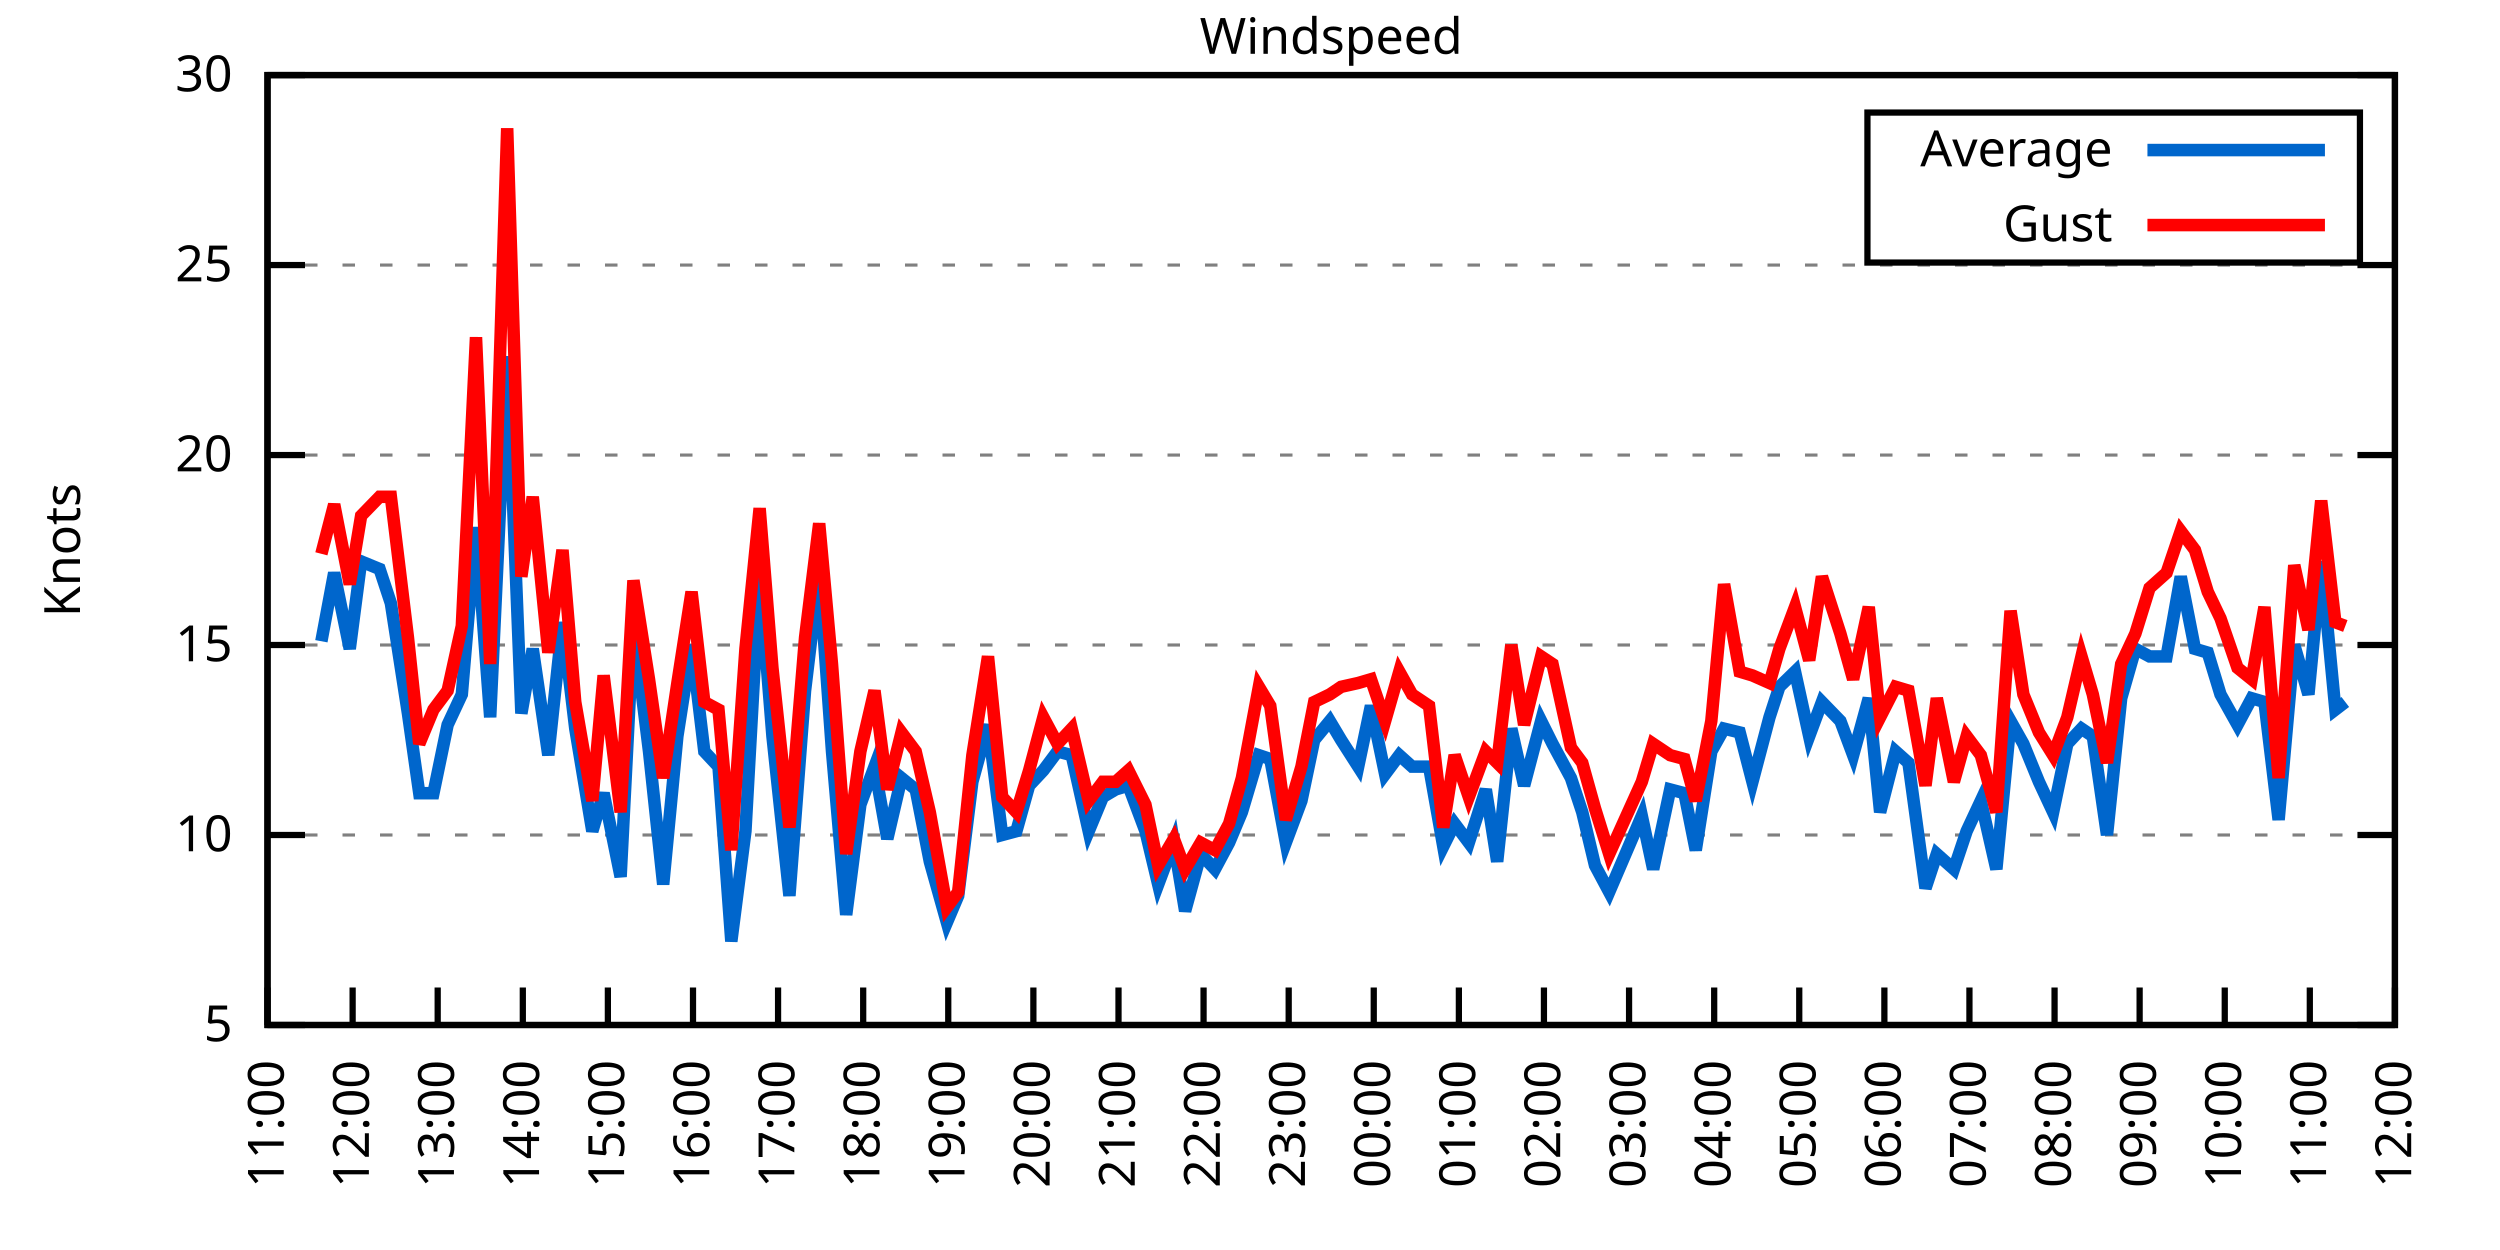
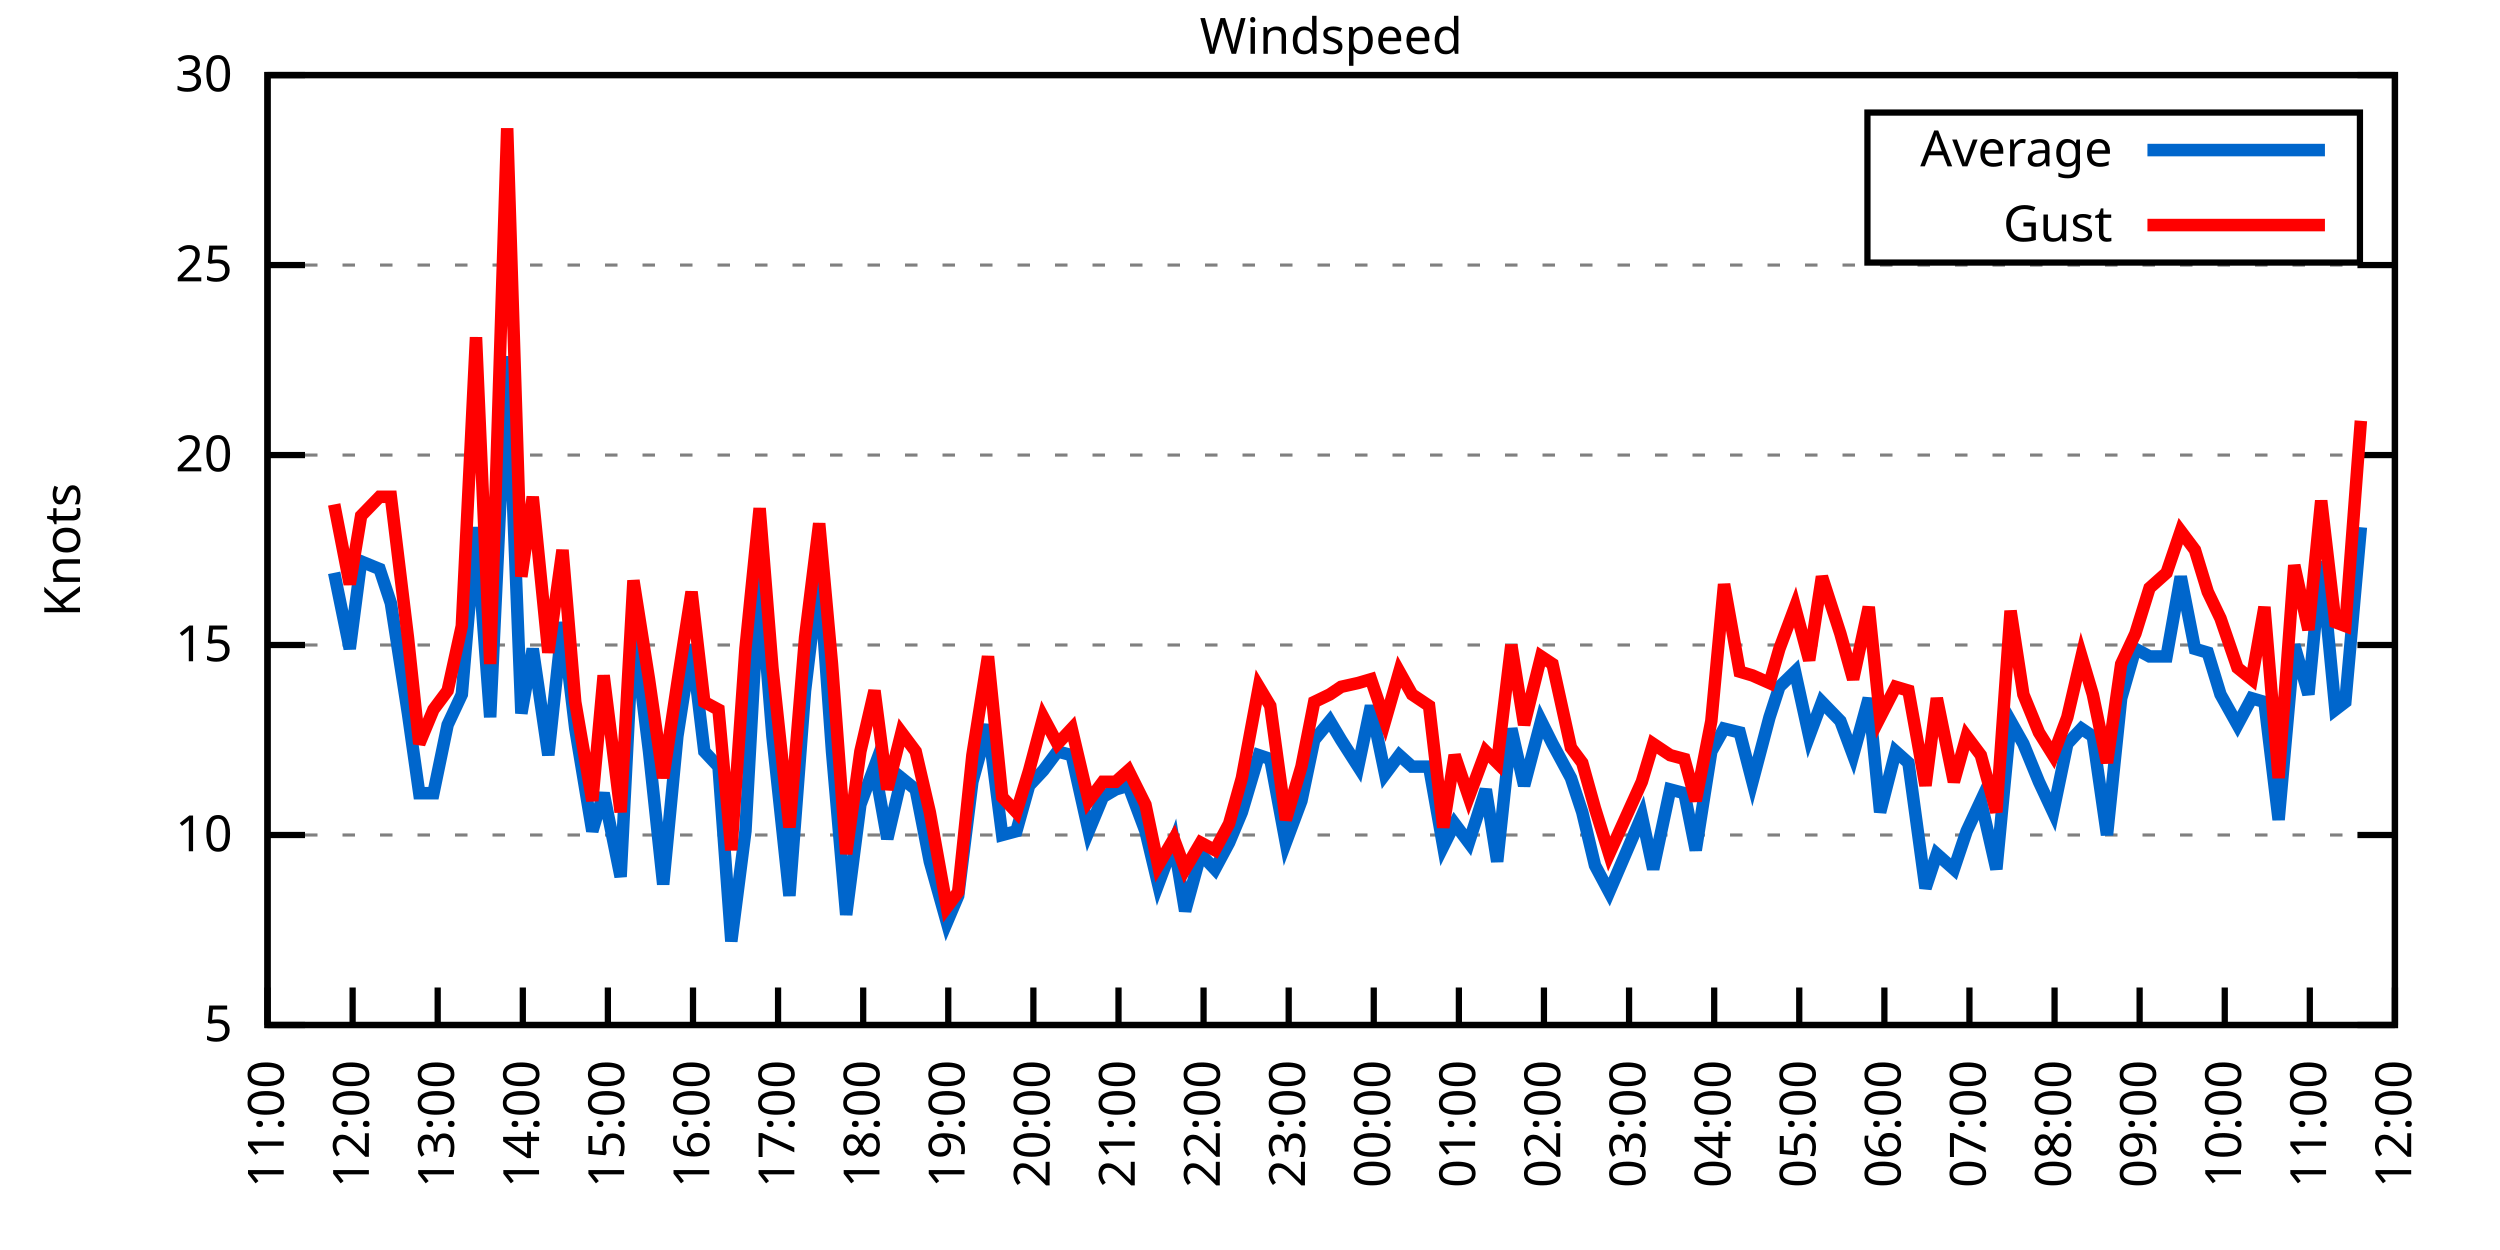
<svg xmlns="http://www.w3.org/2000/svg" xmlns:xlink="http://www.w3.org/1999/xlink" width="400" height="200" viewBox="0 0 400 200">
  <g id="gnuplot_canvas">
    <rect x="0" y="0" width="400" height="200" fill="none" />
    <defs>
      <circle id="gpDot" r="0.5" stroke-width="0.5" stroke="currentColor" />
      <path id="gpPt0" stroke-width="0.333" stroke="currentColor" d="M-1,0 h2 M0,-1 v2" />
      <path id="gpPt1" stroke-width="0.333" stroke="currentColor" d="M-1,-1 L1,1 M1,-1 L-1,1" />
      <path id="gpPt2" stroke-width="0.333" stroke="currentColor" d="M-1,0 L1,0 M0,-1 L0,1 M-1,-1 L1,1 M-1,1 L1,-1" />
      <rect id="gpPt3" stroke-width="0.333" stroke="currentColor" x="-1" y="-1" width="2" height="2" />
      <rect id="gpPt4" stroke-width="0.333" stroke="currentColor" fill="currentColor" x="-1" y="-1" width="2" height="2" />
      <circle id="gpPt5" stroke-width="0.333" stroke="currentColor" cx="0" cy="0" r="1" />
      <use xlink:href="#gpPt5" id="gpPt6" fill="currentColor" stroke="none" />
      <path id="gpPt7" stroke-width="0.333" stroke="currentColor" d="M0,-1.33 L-1.33,0.67 L1.33,0.67 z" />
      <use xlink:href="#gpPt7" id="gpPt8" fill="currentColor" stroke="none" />
      <use xlink:href="#gpPt7" id="gpPt9" stroke="currentColor" transform="rotate(180)" />
      <use xlink:href="#gpPt9" id="gpPt10" fill="currentColor" stroke="none" />
      <use xlink:href="#gpPt3" id="gpPt11" stroke="currentColor" transform="rotate(45)" />
      <use xlink:href="#gpPt11" id="gpPt12" fill="currentColor" stroke="none" />
      <path id="gpPt13" stroke-width="0.333" stroke="currentColor" d="M0,1.330 L1.265,0.411 L0.782,-1.067 L-0.782,-1.076 L-1.265,0.411 z" />
      <use xlink:href="#gpPt13" id="gpPt14" fill="currentColor" stroke="none" />
      <filter id="textbox" filterUnits="objectBoundingBox" x="0" y="0" height="1" width="1">
        <feFlood flood-color="white" flood-opacity="1" result="bgnd" />
        <feComposite in="SourceGraphic" in2="bgnd" operator="atop" />
      </filter>
      <filter id="greybox" filterUnits="objectBoundingBox" x="0" y="0" height="1" width="1">
        <feFlood flood-color="lightgrey" flood-opacity="1" result="grey" />
        <feComposite in="SourceGraphic" in2="grey" operator="atop" />
      </filter>
    </defs>
    <g fill="none" color="white" stroke="currentColor" stroke-width="1.00" stroke-linecap="butt" stroke-linejoin="miter">
</g>
    <g fill="none" color="black" stroke="currentColor" stroke-width="1.00" stroke-linecap="butt" stroke-linejoin="miter">
      <g stroke="none" shape-rendering="crispEdges">
        <polygon fill="rgb(255, 255, 255)" points="42.80,164.00 383.18,164.00 383.18,12.02 42.80,12.02 " />
      </g>
    </g>
    <g fill="none" color="black" stroke="currentColor" stroke-width="1.00" stroke-linecap="butt" stroke-linejoin="miter">
</g>
    <g fill="none" color="black" stroke="black" stroke-width="0.50" stroke-linecap="butt" stroke-linejoin="miter">
</g>
    <g fill="none" color="gray" stroke="currentColor" stroke-width="0.50" stroke-linecap="butt" stroke-linejoin="miter">
      <path stroke="gray" stroke-dasharray="2,4" class="gridline" d="M42.80,164.00 L383.19,164.00  " />
    </g>
    <g fill="none" color="gray" stroke="gray" stroke-width="1.00" stroke-linecap="butt" stroke-linejoin="miter">
</g>
    <g fill="none" color="black" stroke="currentColor" stroke-width="1.00" stroke-linecap="butt" stroke-linejoin="miter">
      <path stroke="black" d="M42.80,164.00 L48.80,164.00 M383.19,164.00 L377.19,164.00  " />
      <g transform="translate(37.20,166.60)" stroke="none" fill="black" font-family="Sans" font-size="8.00" text-anchor="end">
        <text>
          <tspan font-family="Sans"> 5</tspan>
        </text>
      </g>
    </g>
    <g fill="none" color="black" stroke="currentColor" stroke-width="1.00" stroke-linecap="butt" stroke-linejoin="miter">
</g>
    <g fill="none" color="black" stroke="black" stroke-width="0.50" stroke-linecap="butt" stroke-linejoin="miter">
</g>
    <g fill="none" color="gray" stroke="currentColor" stroke-width="0.50" stroke-linecap="butt" stroke-linejoin="miter">
      <path stroke="gray" stroke-dasharray="2,4" class="gridline" d="M42.80,133.60 L383.19,133.60  " />
    </g>
    <g fill="none" color="gray" stroke="gray" stroke-width="1.00" stroke-linecap="butt" stroke-linejoin="miter">
</g>
    <g fill="none" color="black" stroke="currentColor" stroke-width="1.00" stroke-linecap="butt" stroke-linejoin="miter">
      <path stroke="black" d="M42.80,133.60 L48.80,133.60 M383.19,133.60 L377.19,133.60  " />
      <g transform="translate(37.20,136.20)" stroke="none" fill="black" font-family="Sans" font-size="8.00" text-anchor="end">
        <text>
          <tspan font-family="Sans"> 10</tspan>
        </text>
      </g>
    </g>
    <g fill="none" color="black" stroke="currentColor" stroke-width="1.00" stroke-linecap="butt" stroke-linejoin="miter">
</g>
    <g fill="none" color="black" stroke="black" stroke-width="0.50" stroke-linecap="butt" stroke-linejoin="miter">
</g>
    <g fill="none" color="gray" stroke="currentColor" stroke-width="0.50" stroke-linecap="butt" stroke-linejoin="miter">
      <path stroke="gray" stroke-dasharray="2,4" class="gridline" d="M42.80,103.20 L383.19,103.20  " />
    </g>
    <g fill="none" color="gray" stroke="gray" stroke-width="1.00" stroke-linecap="butt" stroke-linejoin="miter">
</g>
    <g fill="none" color="black" stroke="currentColor" stroke-width="1.00" stroke-linecap="butt" stroke-linejoin="miter">
      <path stroke="black" d="M42.80,103.20 L48.80,103.20 M383.19,103.20 L377.19,103.20  " />
      <g transform="translate(37.20,105.80)" stroke="none" fill="black" font-family="Sans" font-size="8.00" text-anchor="end">
        <text>
          <tspan font-family="Sans"> 15</tspan>
        </text>
      </g>
    </g>
    <g fill="none" color="black" stroke="currentColor" stroke-width="1.00" stroke-linecap="butt" stroke-linejoin="miter">
</g>
    <g fill="none" color="black" stroke="black" stroke-width="0.50" stroke-linecap="butt" stroke-linejoin="miter">
</g>
    <g fill="none" color="gray" stroke="currentColor" stroke-width="0.50" stroke-linecap="butt" stroke-linejoin="miter">
      <path stroke="gray" stroke-dasharray="2,4" class="gridline" d="M42.80,72.81 L383.19,72.81  " />
    </g>
    <g fill="none" color="gray" stroke="gray" stroke-width="1.00" stroke-linecap="butt" stroke-linejoin="miter">
</g>
    <g fill="none" color="black" stroke="currentColor" stroke-width="1.00" stroke-linecap="butt" stroke-linejoin="miter">
      <path stroke="black" d="M42.80,72.81 L48.80,72.81 M383.19,72.81 L377.19,72.81  " />
      <g transform="translate(37.20,75.41)" stroke="none" fill="black" font-family="Sans" font-size="8.00" text-anchor="end">
        <text>
          <tspan font-family="Sans"> 20</tspan>
        </text>
      </g>
    </g>
    <g fill="none" color="black" stroke="currentColor" stroke-width="1.00" stroke-linecap="butt" stroke-linejoin="miter">
</g>
    <g fill="none" color="black" stroke="black" stroke-width="0.50" stroke-linecap="butt" stroke-linejoin="miter">
</g>
    <g fill="none" color="gray" stroke="currentColor" stroke-width="0.50" stroke-linecap="butt" stroke-linejoin="miter">
      <path stroke="gray" stroke-dasharray="2,4" class="gridline" d="M42.80,42.41 L383.19,42.41  " />
    </g>
    <g fill="none" color="gray" stroke="gray" stroke-width="1.00" stroke-linecap="butt" stroke-linejoin="miter">
</g>
    <g fill="none" color="black" stroke="currentColor" stroke-width="1.00" stroke-linecap="butt" stroke-linejoin="miter">
      <path stroke="black" d="M42.80,42.41 L48.80,42.41 M383.19,42.41 L377.19,42.41  " />
      <g transform="translate(37.20,45.01)" stroke="none" fill="black" font-family="Sans" font-size="8.00" text-anchor="end">
        <text>
          <tspan font-family="Sans"> 25</tspan>
        </text>
      </g>
    </g>
    <g fill="none" color="black" stroke="currentColor" stroke-width="1.00" stroke-linecap="butt" stroke-linejoin="miter">
</g>
    <g fill="none" color="black" stroke="black" stroke-width="0.50" stroke-linecap="butt" stroke-linejoin="miter">
</g>
    <g fill="none" color="gray" stroke="currentColor" stroke-width="0.50" stroke-linecap="butt" stroke-linejoin="miter">
      <path stroke="gray" stroke-dasharray="2,4" class="gridline" d="M42.80,12.01 L383.19,12.01  " />
    </g>
    <g fill="none" color="gray" stroke="gray" stroke-width="1.00" stroke-linecap="butt" stroke-linejoin="miter">
</g>
    <g fill="none" color="black" stroke="currentColor" stroke-width="1.00" stroke-linecap="butt" stroke-linejoin="miter">
      <path stroke="black" d="M42.80,12.01 L48.80,12.01 M383.19,12.01 L377.19,12.01  " />
      <g transform="translate(37.20,14.61)" stroke="none" fill="black" font-family="Sans" font-size="8.00" text-anchor="end">
        <text>
          <tspan font-family="Sans"> 30</tspan>
        </text>
      </g>
    </g>
    <g fill="none" color="black" stroke="currentColor" stroke-width="1.00" stroke-linecap="butt" stroke-linejoin="miter">
      <path stroke="black" d="M42.80,164.00 L42.80,158.00  " />
      <g transform="translate(45.40,169.60) rotate(270.00)" stroke="none" fill="black" font-family="Sans" font-size="8.00" text-anchor="end">
        <text>
          <tspan font-family="Sans">11:00</tspan>
        </text>
      </g>
    </g>
    <g fill="none" color="black" stroke="currentColor" stroke-width="1.00" stroke-linecap="butt" stroke-linejoin="miter">
      <path stroke="black" d="M56.42,164.00 L56.42,158.00  " />
      <g transform="translate(59.02,169.60) rotate(270.00)" stroke="none" fill="black" font-family="Sans" font-size="8.00" text-anchor="end">
        <text>
          <tspan font-family="Sans">12:00</tspan>
        </text>
      </g>
    </g>
    <g fill="none" color="black" stroke="currentColor" stroke-width="1.00" stroke-linecap="butt" stroke-linejoin="miter">
      <path stroke="black" d="M70.03,164.00 L70.03,158.00  " />
      <g transform="translate(72.63,169.60) rotate(270.00)" stroke="none" fill="black" font-family="Sans" font-size="8.00" text-anchor="end">
        <text>
          <tspan font-family="Sans">13:00</tspan>
        </text>
      </g>
    </g>
    <g fill="none" color="black" stroke="currentColor" stroke-width="1.00" stroke-linecap="butt" stroke-linejoin="miter">
      <path stroke="black" d="M83.65,164.00 L83.65,158.00  " />
      <g transform="translate(86.25,169.60) rotate(270.00)" stroke="none" fill="black" font-family="Sans" font-size="8.00" text-anchor="end">
        <text>
          <tspan font-family="Sans">14:00</tspan>
        </text>
      </g>
    </g>
    <g fill="none" color="black" stroke="currentColor" stroke-width="1.00" stroke-linecap="butt" stroke-linejoin="miter">
      <path stroke="black" d="M97.26,164.00 L97.26,158.00  " />
      <g transform="translate(99.86,169.60) rotate(270.00)" stroke="none" fill="black" font-family="Sans" font-size="8.00" text-anchor="end">
        <text>
          <tspan font-family="Sans">15:00</tspan>
        </text>
      </g>
    </g>
    <g fill="none" color="black" stroke="currentColor" stroke-width="1.00" stroke-linecap="butt" stroke-linejoin="miter">
      <path stroke="black" d="M110.88,164.00 L110.88,158.00  " />
      <g transform="translate(113.48,169.60) rotate(270.00)" stroke="none" fill="black" font-family="Sans" font-size="8.00" text-anchor="end">
        <text>
          <tspan font-family="Sans">16:00</tspan>
        </text>
      </g>
    </g>
    <g fill="none" color="black" stroke="currentColor" stroke-width="1.00" stroke-linecap="butt" stroke-linejoin="miter">
      <path stroke="black" d="M124.49,164.00 L124.49,158.00  " />
      <g transform="translate(127.09,169.60) rotate(270.00)" stroke="none" fill="black" font-family="Sans" font-size="8.00" text-anchor="end">
        <text>
          <tspan font-family="Sans">17:00</tspan>
        </text>
      </g>
    </g>
    <g fill="none" color="black" stroke="currentColor" stroke-width="1.00" stroke-linecap="butt" stroke-linejoin="miter">
      <path stroke="black" d="M138.11,164.00 L138.11,158.00  " />
      <g transform="translate(140.71,169.60) rotate(270.00)" stroke="none" fill="black" font-family="Sans" font-size="8.00" text-anchor="end">
        <text>
          <tspan font-family="Sans">18:00</tspan>
        </text>
      </g>
    </g>
    <g fill="none" color="black" stroke="currentColor" stroke-width="1.00" stroke-linecap="butt" stroke-linejoin="miter">
      <path stroke="black" d="M151.72,164.00 L151.72,158.00  " />
      <g transform="translate(154.32,169.60) rotate(270.00)" stroke="none" fill="black" font-family="Sans" font-size="8.00" text-anchor="end">
        <text>
          <tspan font-family="Sans">19:00</tspan>
        </text>
      </g>
    </g>
    <g fill="none" color="black" stroke="currentColor" stroke-width="1.00" stroke-linecap="butt" stroke-linejoin="miter">
      <path stroke="black" d="M165.34,164.00 L165.34,158.00  " />
      <g transform="translate(167.94,169.60) rotate(270.00)" stroke="none" fill="black" font-family="Sans" font-size="8.00" text-anchor="end">
        <text>
          <tspan font-family="Sans">20:00</tspan>
        </text>
      </g>
    </g>
    <g fill="none" color="black" stroke="currentColor" stroke-width="1.00" stroke-linecap="butt" stroke-linejoin="miter">
      <path stroke="black" d="M178.96,164.00 L178.96,158.00  " />
      <g transform="translate(181.56,169.60) rotate(270.00)" stroke="none" fill="black" font-family="Sans" font-size="8.00" text-anchor="end">
        <text>
          <tspan font-family="Sans">21:00</tspan>
        </text>
      </g>
    </g>
    <g fill="none" color="black" stroke="currentColor" stroke-width="1.00" stroke-linecap="butt" stroke-linejoin="miter">
      <path stroke="black" d="M192.57,164.00 L192.57,158.00  " />
      <g transform="translate(195.17,169.60) rotate(270.00)" stroke="none" fill="black" font-family="Sans" font-size="8.00" text-anchor="end">
        <text>
          <tspan font-family="Sans">22:00</tspan>
        </text>
      </g>
    </g>
    <g fill="none" color="black" stroke="currentColor" stroke-width="1.00" stroke-linecap="butt" stroke-linejoin="miter">
      <path stroke="black" d="M206.19,164.00 L206.19,158.00  " />
      <g transform="translate(208.79,169.60) rotate(270.00)" stroke="none" fill="black" font-family="Sans" font-size="8.00" text-anchor="end">
        <text>
          <tspan font-family="Sans">23:00</tspan>
        </text>
      </g>
    </g>
    <g fill="none" color="black" stroke="currentColor" stroke-width="1.00" stroke-linecap="butt" stroke-linejoin="miter">
      <path stroke="black" d="M219.80,164.00 L219.80,158.00  " />
      <g transform="translate(222.40,169.60) rotate(270.00)" stroke="none" fill="black" font-family="Sans" font-size="8.00" text-anchor="end">
        <text>
          <tspan font-family="Sans">00:00</tspan>
        </text>
      </g>
    </g>
    <g fill="none" color="black" stroke="currentColor" stroke-width="1.00" stroke-linecap="butt" stroke-linejoin="miter">
      <path stroke="black" d="M233.42,164.00 L233.42,158.00  " />
      <g transform="translate(236.02,169.60) rotate(270.00)" stroke="none" fill="black" font-family="Sans" font-size="8.00" text-anchor="end">
        <text>
          <tspan font-family="Sans">01:00</tspan>
        </text>
      </g>
    </g>
    <g fill="none" color="black" stroke="currentColor" stroke-width="1.00" stroke-linecap="butt" stroke-linejoin="miter">
      <path stroke="black" d="M247.03,164.00 L247.03,158.00  " />
      <g transform="translate(249.63,169.60) rotate(270.00)" stroke="none" fill="black" font-family="Sans" font-size="8.00" text-anchor="end">
        <text>
          <tspan font-family="Sans">02:00</tspan>
        </text>
      </g>
    </g>
    <g fill="none" color="black" stroke="currentColor" stroke-width="1.00" stroke-linecap="butt" stroke-linejoin="miter">
      <path stroke="black" d="M260.65,164.00 L260.65,158.00  " />
      <g transform="translate(263.25,169.60) rotate(270.00)" stroke="none" fill="black" font-family="Sans" font-size="8.00" text-anchor="end">
        <text>
          <tspan font-family="Sans">03:00</tspan>
        </text>
      </g>
    </g>
    <g fill="none" color="black" stroke="currentColor" stroke-width="1.00" stroke-linecap="butt" stroke-linejoin="miter">
      <path stroke="black" d="M274.27,164.00 L274.27,158.00  " />
      <g transform="translate(276.87,169.60) rotate(270.00)" stroke="none" fill="black" font-family="Sans" font-size="8.00" text-anchor="end">
        <text>
          <tspan font-family="Sans">04:00</tspan>
        </text>
      </g>
    </g>
    <g fill="none" color="black" stroke="currentColor" stroke-width="1.00" stroke-linecap="butt" stroke-linejoin="miter">
      <path stroke="black" d="M287.88,164.00 L287.88,158.00  " />
      <g transform="translate(290.48,169.60) rotate(270.00)" stroke="none" fill="black" font-family="Sans" font-size="8.00" text-anchor="end">
        <text>
          <tspan font-family="Sans">05:00</tspan>
        </text>
      </g>
    </g>
    <g fill="none" color="black" stroke="currentColor" stroke-width="1.00" stroke-linecap="butt" stroke-linejoin="miter">
      <path stroke="black" d="M301.50,164.00 L301.50,158.00  " />
      <g transform="translate(304.10,169.60) rotate(270.00)" stroke="none" fill="black" font-family="Sans" font-size="8.00" text-anchor="end">
        <text>
          <tspan font-family="Sans">06:00</tspan>
        </text>
      </g>
    </g>
    <g fill="none" color="black" stroke="currentColor" stroke-width="1.00" stroke-linecap="butt" stroke-linejoin="miter">
      <path stroke="black" d="M315.11,164.00 L315.11,158.00  " />
      <g transform="translate(317.71,169.60) rotate(270.00)" stroke="none" fill="black" font-family="Sans" font-size="8.00" text-anchor="end">
        <text>
          <tspan font-family="Sans">07:00</tspan>
        </text>
      </g>
    </g>
    <g fill="none" color="black" stroke="currentColor" stroke-width="1.00" stroke-linecap="butt" stroke-linejoin="miter">
      <path stroke="black" d="M328.73,164.00 L328.73,158.00  " />
      <g transform="translate(331.33,169.60) rotate(270.00)" stroke="none" fill="black" font-family="Sans" font-size="8.00" text-anchor="end">
        <text>
          <tspan font-family="Sans">08:00</tspan>
        </text>
      </g>
    </g>
    <g fill="none" color="black" stroke="currentColor" stroke-width="1.00" stroke-linecap="butt" stroke-linejoin="miter">
      <path stroke="black" d="M342.34,164.00 L342.34,158.00  " />
      <g transform="translate(344.94,169.60) rotate(270.00)" stroke="none" fill="black" font-family="Sans" font-size="8.00" text-anchor="end">
        <text>
          <tspan font-family="Sans">09:00</tspan>
        </text>
      </g>
    </g>
    <g fill="none" color="black" stroke="currentColor" stroke-width="1.00" stroke-linecap="butt" stroke-linejoin="miter">
      <path stroke="black" d="M355.96,164.00 L355.96,158.00  " />
      <g transform="translate(358.56,169.60) rotate(270.00)" stroke="none" fill="black" font-family="Sans" font-size="8.00" text-anchor="end">
        <text>
          <tspan font-family="Sans">10:00</tspan>
        </text>
      </g>
    </g>
    <g fill="none" color="black" stroke="currentColor" stroke-width="1.00" stroke-linecap="butt" stroke-linejoin="miter">
      <path stroke="black" d="M369.57,164.00 L369.57,158.00  " />
      <g transform="translate(372.17,169.60) rotate(270.00)" stroke="none" fill="black" font-family="Sans" font-size="8.00" text-anchor="end">
        <text>
          <tspan font-family="Sans">11:00</tspan>
        </text>
      </g>
    </g>
    <g fill="none" color="black" stroke="currentColor" stroke-width="1.00" stroke-linecap="butt" stroke-linejoin="miter">
      <path stroke="black" d="M383.19,164.00 L383.19,158.00  " />
      <g transform="translate(385.79,169.60) rotate(270.00)" stroke="none" fill="black" font-family="Sans" font-size="8.00" text-anchor="end">
        <text>
          <tspan font-family="Sans">12:00</tspan>
        </text>
      </g>
    </g>
    <g fill="none" color="black" stroke="currentColor" stroke-width="1.00" stroke-linecap="butt" stroke-linejoin="miter">
</g>
    <g fill="none" color="black" stroke="currentColor" stroke-width="1.00" stroke-linecap="butt" stroke-linejoin="miter">
      <path stroke="black" d="M42.80,12.01 L42.80,164.00 L383.19,164.00 L383.19,12.01 L42.80,12.01 Z  " />
    </g>
    <g fill="none" color="black" stroke="currentColor" stroke-width="1.00" stroke-linecap="butt" stroke-linejoin="miter">
</g>
    <g fill="none" color="black" stroke="currentColor" stroke-width="1.00" stroke-linecap="butt" stroke-linejoin="miter">
      <path stroke="black" d="M298.79,42.01 L298.79,18.01 L377.59,18.01 L377.59,42.01 L298.79,42.01 Z  " />
    </g>
    <g id="Windspeed_plot_1">
      <g fill="none" color="white" stroke="black" stroke-width="2.00" stroke-linecap="butt" stroke-linejoin="miter">
</g>
      <g fill="none" color="black" stroke="currentColor" stroke-width="2.00" stroke-linecap="butt" stroke-linejoin="miter">
        <g transform="translate(337.99,26.61)" stroke="none" fill="black" font-family="Sans" font-size="8.00" text-anchor="end">
          <text>
            <tspan font-family="Sans">Average</tspan>
          </text>
        </g>
      </g>
      <g fill="none" color="black" stroke="currentColor" stroke-width="2.00" stroke-linecap="butt" stroke-linejoin="miter">
-         <path stroke="rgb(  0, 102, 204)" d="M343.59,24.01 L371.99,24.01 M51.42,102.60 L53.47,91.65 L55.96,103.81 L57.78,89.83 L60.73,91.04 L62.54,96.52   L65.27,114.15 L67.08,126.91 L69.35,126.91 L71.62,115.97 L73.89,111.11 L76.16,84.36 L78.43,114.76 L81.15,57.00   L83.42,114.15 L85.24,103.81 L87.73,120.83 L90.00,99.56 L92.04,116.58 L94.77,132.99 L96.58,126.91 L99.30,140.29   L101.35,100.16 L103.84,120.23 L106.11,141.51 L108.38,117.80 L110.65,103.20 L112.69,120.23 L114.96,122.66 L117.01,150.62   L119.27,132.99 L121.54,92.26 L123.59,117.80 L126.31,143.33 L128.81,110.50 L131.07,91.65 L133.12,120.23 L135.39,146.37   L137.66,128.74 L139.92,122.66 L141.97,134.21 L144.24,124.48 L146.51,126.31 L148.77,137.86 L151.50,147.59 L153.31,143.33   L155.58,125.09 L158.08,115.97 L160.35,133.60 L162.62,132.99 L164.66,125.70 L166.93,123.27 L169.20,120.23 L171.47,120.83   L174.19,132.99 L176.46,127.52 L178.50,126.31 L180.54,125.70 L183.27,132.99 L185.31,141.51 L187.81,134.82 L189.62,145.76   L192.12,136.64 L194.39,139.07 L196.66,134.82 L198.70,129.95 L201.42,120.83 L203.24,121.44 L205.73,134.82 L208.23,128.13   L210.27,118.40 L212.77,115.36 L214.58,118.40 L217.31,122.66 L219.35,112.93 L221.62,123.87 L223.89,120.83 L225.93,122.66   L228.65,122.66 L230.92,135.43 L232.74,131.78 L235.01,134.82 L237.73,126.31 L239.55,137.86 L241.81,116.58 L243.86,125.70   L246.58,115.36 L248.40,119.01 L251.35,124.48 L253.16,129.95 L255.20,138.47 L257.47,142.72 L262.69,130.56 L264.51,139.07   L267.23,126.31 L269.50,126.91 L271.32,136.03 L273.81,120.23 L275.85,116.58 L278.35,117.19 L280.39,125.09 L283.12,114.76   L284.70,109.89 L287.20,107.46 L289.47,117.80 L291.51,112.32 L294.46,115.36 L296.50,120.83 L299.00,111.72 L300.82,129.95   L303.31,120.23 L305.35,122.05 L308.08,142.11 L309.89,136.64 L312.62,139.07 L314.66,132.99 L316.93,128.13 L319.42,139.07   L321.69,115.36 L323.74,119.01 L326.23,125.09 L328.50,129.95 L330.77,119.01 L333.04,116.58 L334.85,117.80 L337.12,133.60   L339.39,111.72 L341.66,103.81 L343.93,105.03 L346.65,105.03 L348.92,92.26 L351.19,103.81 L353.24,104.42 L355.28,111.11   L358.00,115.97 L360.27,111.72 L362.31,112.32 L364.58,131.17 L367.08,103.20 L369.35,111.11 L371.39,89.83 L373.66,113.54   L375.25,112.32  " />
+         <path stroke="rgb(  0, 102, 204)" d="M343.59,24.01 L371.99,24.01 M53.47,91.65 L55.96,103.81 L57.78,89.83 L60.73,91.04 L62.54,96.52 L65.27,114.15   L67.08,126.91 L69.35,126.91 L71.62,115.97 L73.89,111.11 L76.16,84.36 L78.43,114.76 L81.15,57.00 L83.42,114.15   L85.24,103.81 L87.73,120.83 L90.00,99.56 L92.04,116.58 L94.77,132.99 L96.58,126.91 L99.30,140.29 L101.35,100.16   L103.84,120.23 L106.11,141.51 L108.38,117.80 L110.65,103.20 L112.69,120.23 L114.96,122.66 L117.01,150.62 L119.27,132.99   L121.54,92.26 L123.59,117.80 L126.31,143.33 L128.81,110.50 L131.07,91.65 L133.12,120.23 L135.39,146.37 L137.66,128.74   L139.92,122.66 L141.97,134.21 L144.24,124.48 L146.51,126.31 L148.77,137.86 L151.50,147.59 L153.31,143.33 L155.58,125.09   L158.08,115.97 L160.35,133.60 L162.62,132.99 L164.66,125.70 L166.93,123.27 L169.20,120.23 L171.47,120.83 L174.19,132.99   L176.46,127.52 L178.50,126.31 L180.54,125.70 L183.27,132.99 L185.31,141.51 L187.81,134.82 L189.62,145.76 L192.12,136.64   L194.39,139.07 L196.66,134.82 L198.70,129.95 L201.42,120.83 L203.24,121.44 L205.73,134.82 L208.23,128.13 L210.27,118.40   L212.77,115.36 L214.58,118.40 L217.31,122.66 L219.35,112.93 L221.62,123.87 L223.89,120.83 L225.93,122.66 L228.65,122.66   L230.92,135.43 L232.74,131.78 L235.01,134.82 L237.73,126.31 L239.55,137.86 L241.81,116.58 L243.86,125.70 L246.58,115.36   L248.40,119.01 L251.35,124.48 L253.16,129.95 L255.20,138.47 L257.47,142.72 L262.69,130.56 L264.51,139.07 L267.23,126.31   L269.50,126.91 L271.32,136.03 L273.81,120.23 L275.85,116.58 L278.35,117.19 L280.39,125.09 L283.12,114.76 L284.70,109.89   L287.20,107.46 L289.47,117.80 L291.51,112.32 L294.46,115.36 L296.50,120.83 L299.00,111.72 L300.82,129.95 L303.31,120.23   L305.35,122.05 L308.08,142.11 L309.89,136.64 L312.62,139.07 L314.66,132.99 L316.93,128.13 L319.42,139.07 L321.69,115.36   L323.74,119.01 L326.23,125.09 L328.50,129.95 L330.77,119.01 L333.04,116.58 L334.85,117.80 L337.12,133.60 L339.39,111.72   L341.66,103.81 L343.93,105.03 L346.65,105.03 L348.92,92.26 L351.19,103.81 L353.24,104.42 L355.28,111.11 L358.00,115.97   L360.27,111.72 L362.31,112.32 L364.58,131.17 L367.08,103.20 L369.35,111.11 L371.39,89.83 L373.66,113.54 L375.25,112.32   L377.74,84.36  " />
      </g>
    </g>
    <g id="Windspeed_plot_2">
      <g fill="none" color="black" stroke="currentColor" stroke-width="2.00" stroke-linecap="butt" stroke-linejoin="miter">
        <g transform="translate(337.99,38.61)" stroke="none" fill="black" font-family="Sans" font-size="8.00" text-anchor="end">
          <text>
            <tspan font-family="Sans">Gust</tspan>
          </text>
        </g>
      </g>
      <g fill="none" color="black" stroke="currentColor" stroke-width="2.00" stroke-linecap="butt" stroke-linejoin="miter">
-         <path stroke="rgb(255,   0,   0)" d="M343.59,36.01 L371.99,36.01 M51.42,88.61 L53.47,80.71 L55.96,93.48 L57.78,82.53 L60.73,79.49 L62.54,79.49   L65.27,101.99 L67.08,119.01 L69.35,113.54 L71.62,110.50 L73.89,100.16 L76.16,53.96 L78.43,106.24 L81.15,20.52   L83.42,92.26 L85.24,79.49 L87.73,104.42 L90.00,88.00 L92.04,112.32 L94.77,128.13 L96.58,108.07 L99.30,129.95   L101.35,92.87 L103.84,108.68 L106.11,124.48 L108.38,109.28 L110.65,94.69 L112.69,112.32 L114.96,113.54 L117.01,136.03   L119.27,103.81 L121.54,81.32 L123.59,106.85 L126.31,132.39 L128.81,101.99 L131.07,83.75 L133.12,106.24 L135.39,136.64   L137.66,120.23 L139.92,110.50 L141.97,126.31 L144.24,117.19 L146.51,120.23 L148.77,129.95 L151.50,145.15 L153.31,142.72   L155.58,120.83 L158.08,105.03 L160.35,127.52 L162.62,129.95 L164.66,123.27 L166.93,114.76 L169.20,119.01 L171.47,116.58   L174.19,128.13 L176.46,125.09 L178.50,125.09 L180.54,123.27 L183.27,128.74 L185.31,138.47 L187.81,134.21 L189.62,139.07   L192.12,134.82 L194.39,136.03 L196.66,131.78 L198.70,124.48 L201.42,109.89 L203.24,112.93 L205.73,131.17 L208.23,122.66   L210.27,112.32 L212.77,111.11 L214.58,109.89 L217.31,109.28 L219.35,108.68 L221.62,115.36 L223.89,107.46 L225.93,111.11   L228.65,112.93 L230.92,132.39 L232.74,120.83 L235.01,127.52 L237.73,120.23 L239.55,122.05 L241.81,103.20 L243.86,115.97   L246.58,105.03 L248.40,106.24 L251.35,119.62 L253.16,122.05 L255.20,129.35 L257.47,136.64 L262.69,125.09 L264.51,119.01   L267.23,120.83 L269.50,121.44 L271.32,128.13 L273.81,115.36 L275.85,93.48 L278.35,107.46 L280.39,108.07 L283.12,109.28   L284.70,103.81 L287.20,97.12 L289.47,105.64 L291.51,92.26 L294.46,101.38 L296.50,108.68 L299.00,97.12 L300.82,114.76   L303.31,109.89 L305.35,110.50 L308.08,125.70 L309.89,111.72 L312.62,125.09 L314.66,117.80 L316.93,120.83 L319.42,129.95   L321.69,97.73 L323.74,111.11 L326.23,117.19 L328.50,120.83 L330.77,114.76 L333.04,105.03 L334.85,111.11 L337.12,122.05   L339.39,106.24 L341.66,101.38 L343.93,94.08 L346.65,91.65 L348.92,84.97 L351.19,88.00 L353.24,94.69 L355.28,98.95   L358.00,106.85 L360.27,108.68 L362.31,97.12 L364.58,124.48 L367.08,90.44 L369.35,100.77 L371.39,80.10 L373.66,99.56   L375.25,100.16  " />
+         <path stroke="rgb(255,   0,   0)" d="M343.59,36.01 L371.99,36.01 M53.47,80.71 L55.96,93.48 L57.78,82.53 L60.73,79.49 L62.54,79.49 L65.27,101.99   L67.08,119.01 L69.35,113.54 L71.62,110.50 L73.89,100.16 L76.16,53.96 L78.43,106.24 L81.15,20.52 L83.42,92.26   L85.24,79.49 L87.73,104.42 L90.00,88.00 L92.04,112.32 L94.77,128.13 L96.58,108.07 L99.30,129.95 L101.35,92.87   L103.84,108.68 L106.11,124.48 L108.38,109.28 L110.65,94.69 L112.69,112.32 L114.96,113.54 L117.01,136.03 L119.27,103.81   L121.54,81.32 L123.59,106.85 L126.31,132.39 L128.81,101.99 L131.07,83.75 L133.12,106.24 L135.39,136.64 L137.66,120.23   L139.92,110.50 L141.97,126.31 L144.24,117.19 L146.51,120.23 L148.77,129.95 L151.50,145.15 L153.31,142.72 L155.58,120.83   L158.08,105.03 L160.35,127.52 L162.62,129.95 L164.66,123.27 L166.93,114.76 L169.20,119.01 L171.47,116.58 L174.19,128.13   L176.46,125.09 L178.50,125.09 L180.54,123.27 L183.27,128.74 L185.31,138.47 L187.81,134.21 L189.62,139.07 L192.12,134.82   L194.39,136.03 L196.66,131.78 L198.70,124.48 L201.42,109.89 L203.24,112.93 L205.73,131.17 L208.23,122.66 L210.27,112.32   L212.77,111.11 L214.58,109.89 L217.31,109.28 L219.35,108.68 L221.62,115.36 L223.89,107.46 L225.93,111.11 L228.65,112.93   L230.92,132.39 L232.74,120.83 L235.01,127.52 L237.73,120.23 L239.55,122.05 L241.81,103.20 L243.86,115.97 L246.58,105.03   L248.40,106.24 L251.35,119.62 L253.16,122.05 L255.20,129.35 L257.47,136.64 L262.69,125.09 L264.51,119.01 L267.23,120.83   L269.50,121.44 L271.32,128.13 L273.81,115.36 L275.85,93.48 L278.35,107.46 L280.39,108.07 L283.12,109.28 L284.70,103.81   L287.20,97.12 L289.47,105.64 L291.51,92.26 L294.46,101.38 L296.50,108.68 L299.00,97.12 L300.82,114.76 L303.31,109.89   L305.35,110.50 L308.08,125.70 L309.89,111.72 L312.62,125.09 L314.66,117.80 L316.93,120.83 L319.42,129.95 L321.69,97.73   L323.74,111.11 L326.23,117.19 L328.50,120.83 L330.77,114.76 L333.04,105.03 L334.85,111.11 L337.12,122.05 L339.39,106.24   L341.66,101.38 L343.93,94.08 L346.65,91.65 L348.92,84.97 L351.19,88.00 L353.24,94.69 L355.28,98.95 L358.00,106.85   L360.27,108.68 L362.31,97.12 L364.58,124.48 L367.08,90.44 L369.35,100.77 L371.39,80.10 L373.66,99.56 L375.25,100.16   L377.74,67.33  " />
      </g>
    </g>
    <g fill="none" color="black" stroke="currentColor" stroke-width="2.00" stroke-linecap="butt" stroke-linejoin="miter">
</g>
    <g fill="none" color="black" stroke="black" stroke-width="1.00" stroke-linecap="butt" stroke-linejoin="miter">
</g>
    <g fill="none" color="black" stroke="currentColor" stroke-width="1.00" stroke-linecap="butt" stroke-linejoin="miter">
      <path stroke="black" d="M42.80,12.01 L42.80,164.00 L383.19,164.00 L383.19,12.01 L42.80,12.01 Z  " />
      <g transform="translate(12.80,88.01) rotate(270.00)" stroke="none" fill="black" font-family="Sans" font-size="8.00" text-anchor="middle">
        <text>
          <tspan font-family="Sans">Knots</tspan>
        </text>
      </g>
    </g>
    <g fill="none" color="black" stroke="currentColor" stroke-width="1.00" stroke-linecap="butt" stroke-linejoin="miter">
</g>
    <g fill="none" color="black" stroke="currentColor" stroke-width="1.00" stroke-linecap="butt" stroke-linejoin="miter">
      <g transform="translate(212.99,8.61)" stroke="none" fill="black" font-family="Sans" font-size="8.00" text-anchor="middle">
        <text>
          <tspan font-family="Sans">Windspeed</tspan>
        </text>
      </g>
    </g>
    <g fill="none" color="black" stroke="currentColor" stroke-width="1.00" stroke-linecap="butt" stroke-linejoin="miter">
</g>
  </g>
</svg>
